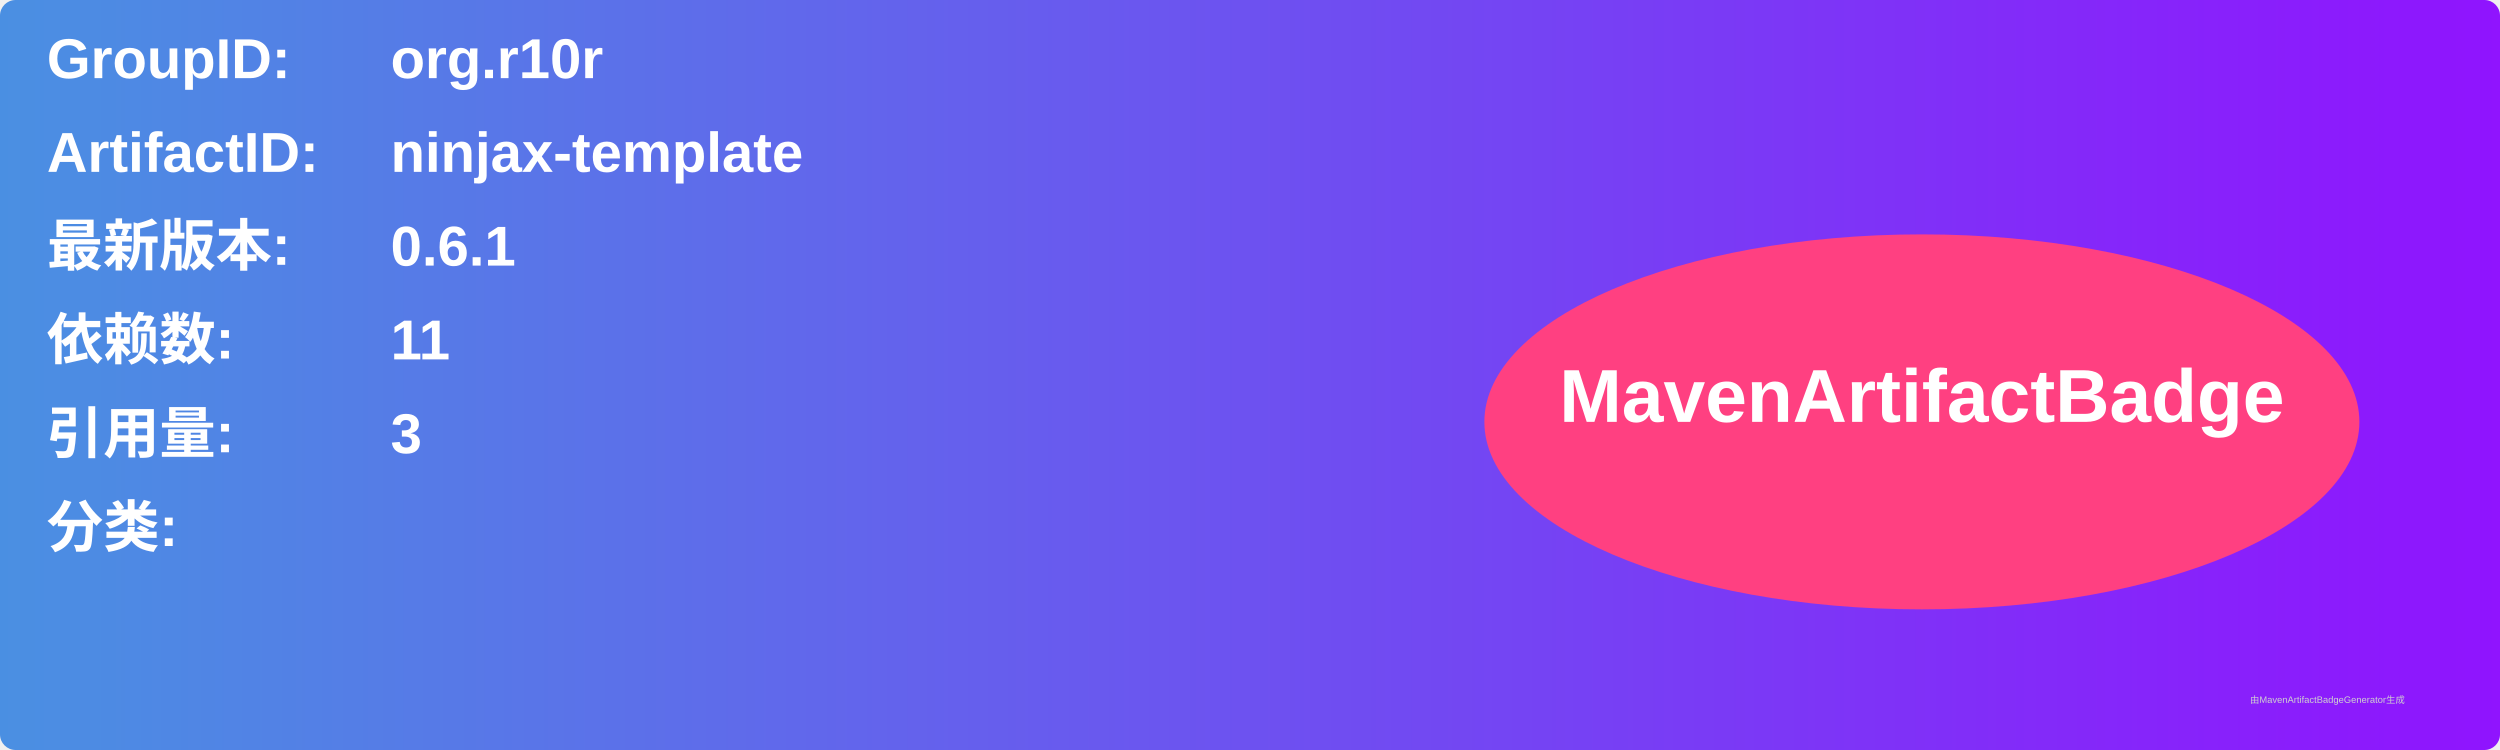
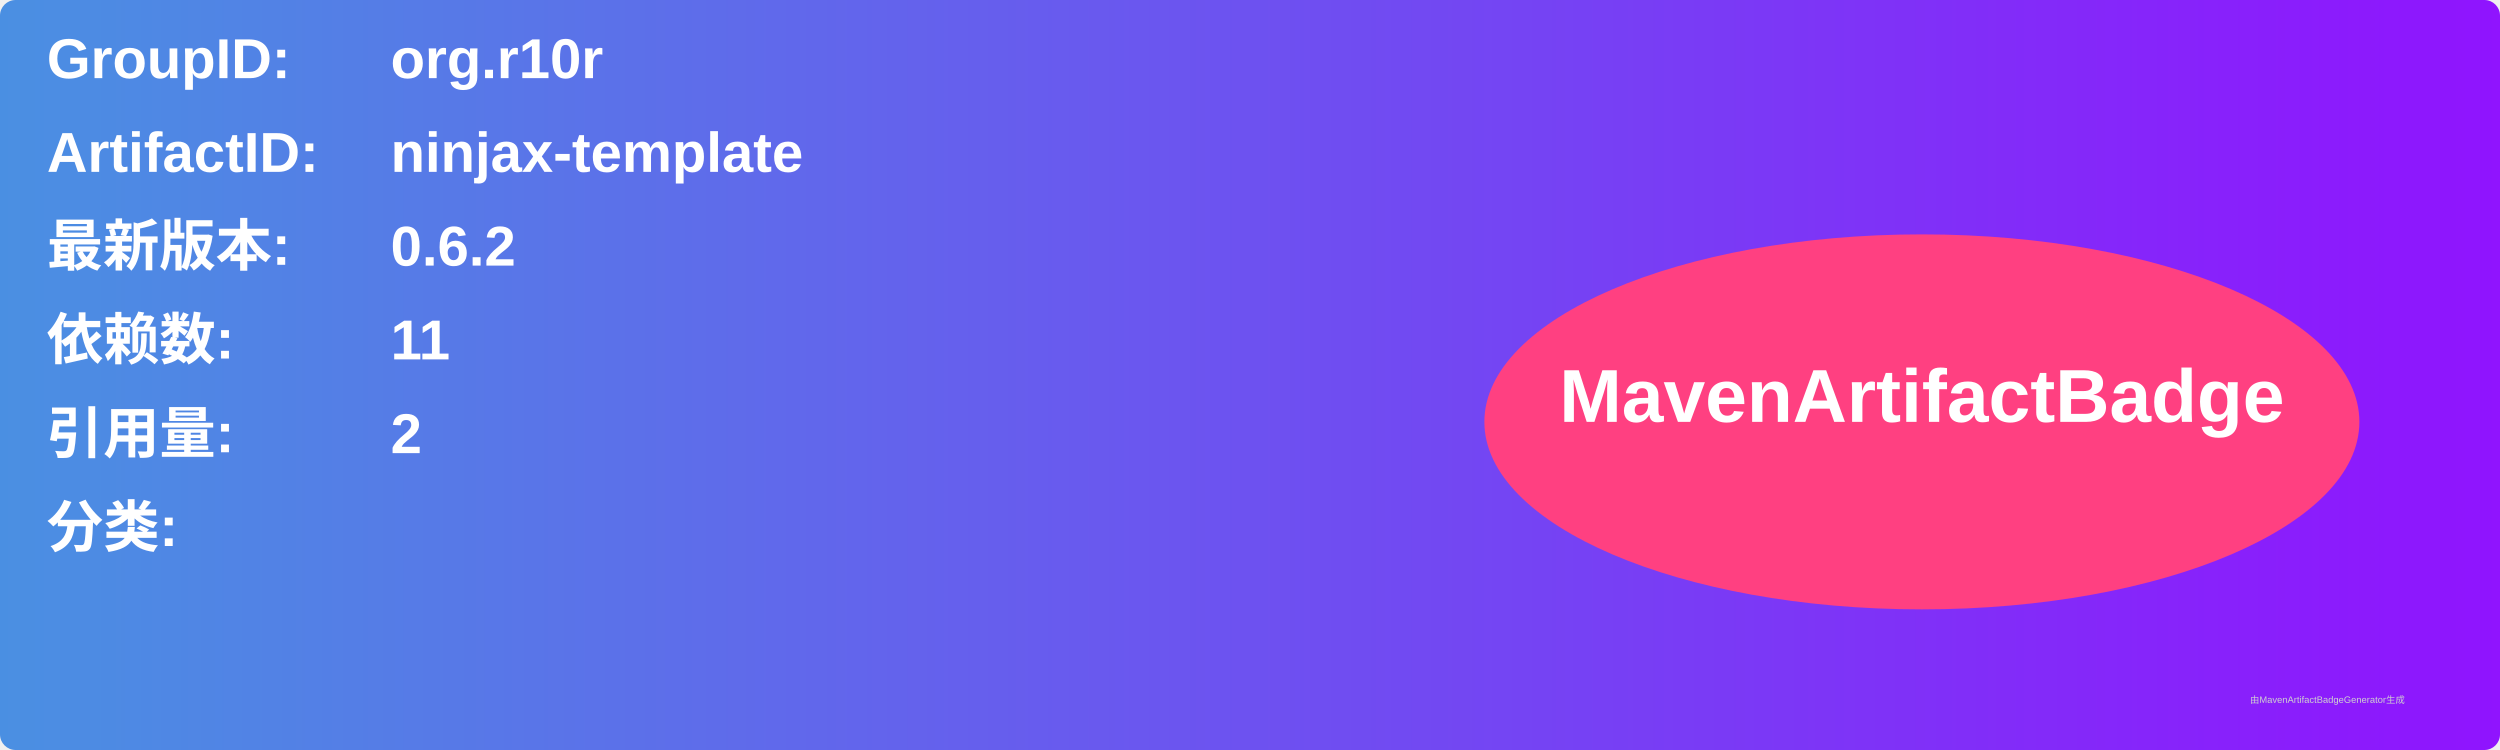
<svg xmlns="http://www.w3.org/2000/svg" width="800" height="240" viewBox="0 0 800 240">
  <linearGradient id="grad" x1="0%" y1="0%" x2="100%" y2="0%">
    <stop offset="0%" stop-color="#4a90e2" />
    <stop offset="100%" stop-color="#9013fe" />
  </linearGradient>
  <rect width="100%" height="100%" rx="5" ry="5" fill="url(#grad)" />
  <g transform="translate(15, 15)">
    <text x="0" y="10" font-family="Arial" font-size="18" fill="white" font-weight="bold" width="260">GroupID:</text>
    <text x="110" y="10" font-family="Arial" font-size="18" fill="white" font-weight="bold" width="460">org.r10r</text>
    <text x="0" y="40" font-family="Arial" font-size="18" fill="white" font-weight="bold" width="260">ArtifactID:</text>
    <text x="110" y="40" font-family="Arial" font-size="18" fill="white" font-weight="bold" width="460">ninjax-template</text>
    <text x="0" y="70" font-family="Arial" font-size="18" fill="white" font-weight="bold">最新版本:</text>
    <text x="110" y="70" font-family="Arial" font-size="18" fill="white" font-weight="bold">
-       <tspan font-weight="bold">0.6.1</tspan>
+       <tspan font-weight="bold">0.6.2</tspan>
    </text>
    <text x="0" y="100" font-family="Arial" font-size="18" fill="white" font-weight="bold">依赖数: </text>
    <text x="110" y="100" font-family="Arial" font-size="18" fill="white">
      <tspan font-weight="bold">11</tspan>
    </text>
    <text x="0" y="130" font-family="Arial" font-size="18" fill="white" font-weight="bold">引用量: </text>
    <text x="110" y="130" font-family="Arial" font-size="18" fill="white">
-       <tspan font-weight="bold">3</tspan>
+       <tspan font-weight="bold">2</tspan>
    </text>
    <text x="0" y="160" font-family="Arial" font-size="18" fill="white" font-weight="bold">分类:</text>
    <text x="10" y="190" font-family="Arial" font-size="10" fill="white">
      <tspan font-weight="bold" />
    </text>
    <ellipse cx="600" cy="120" rx="140" ry="60" fill="#ff4081" />
    <text x="600" y="120" text-anchor="middle" font-family="Arial" font-size="24" fill="white" font-weight="bold">MavenArtifactBadge</text>
  </g>
  <text x="720" y="225" font-family="Arial" font-size="3" fill="#d0d0d0">由MavenArtifactBadgeGenerator生成</text>
</svg>
